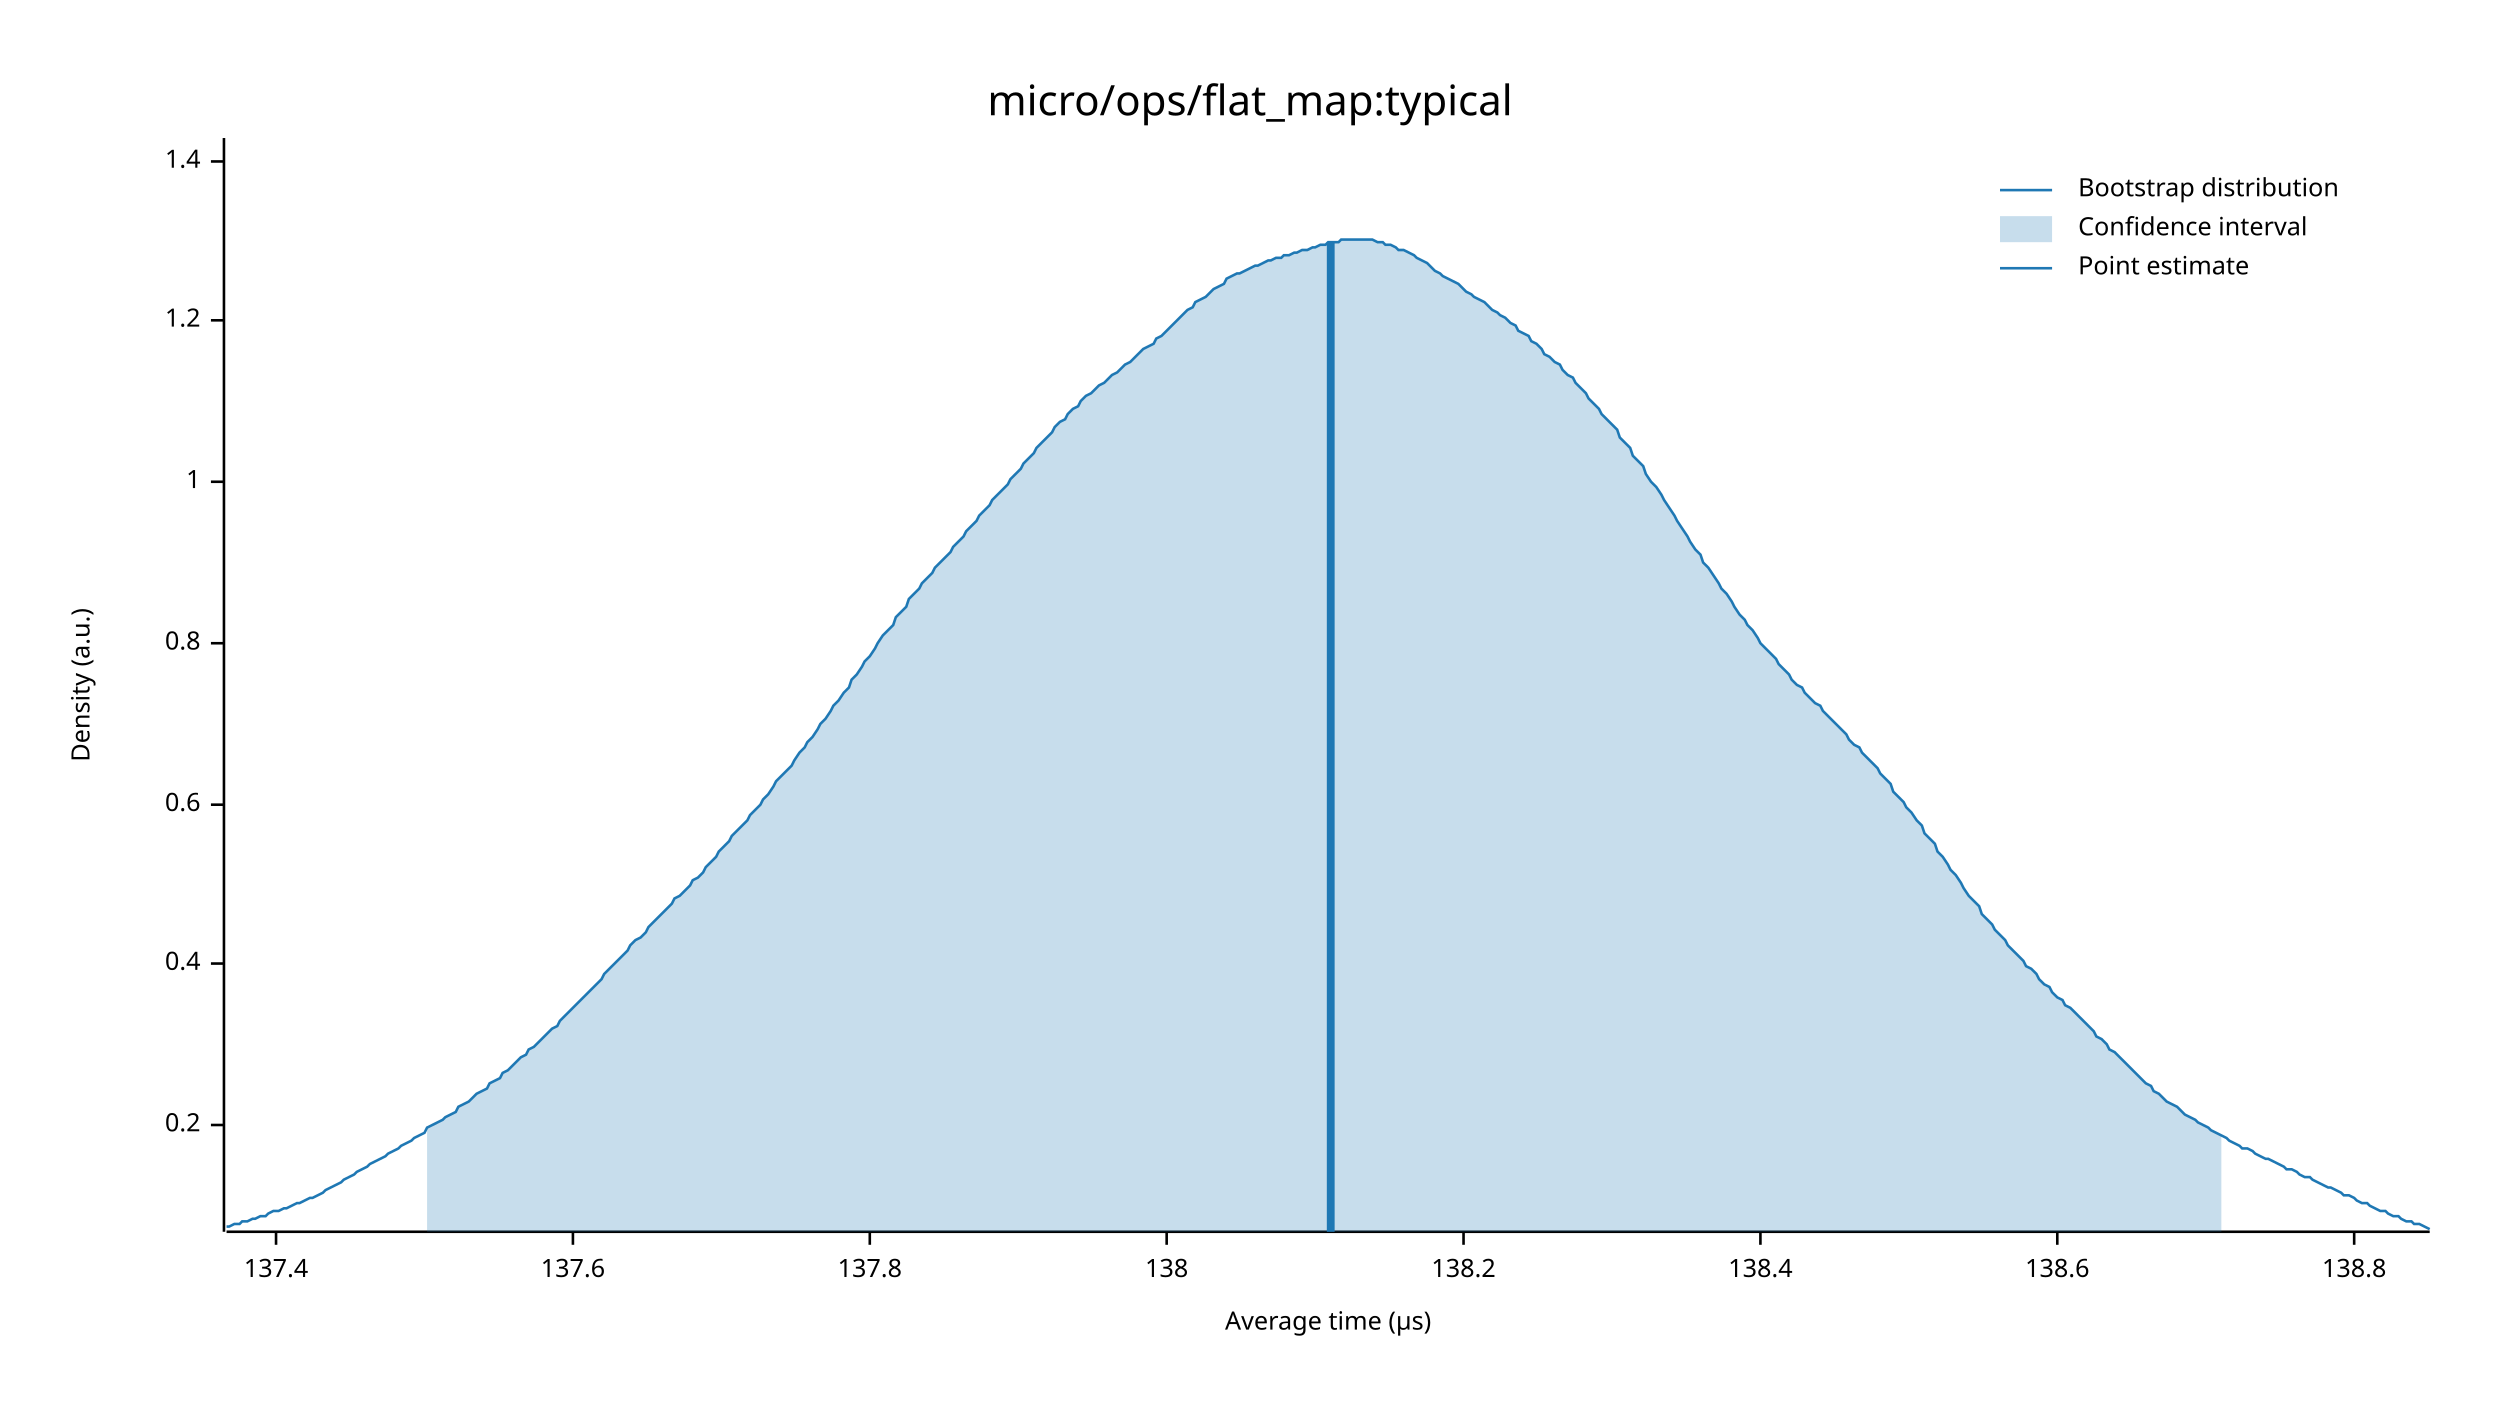
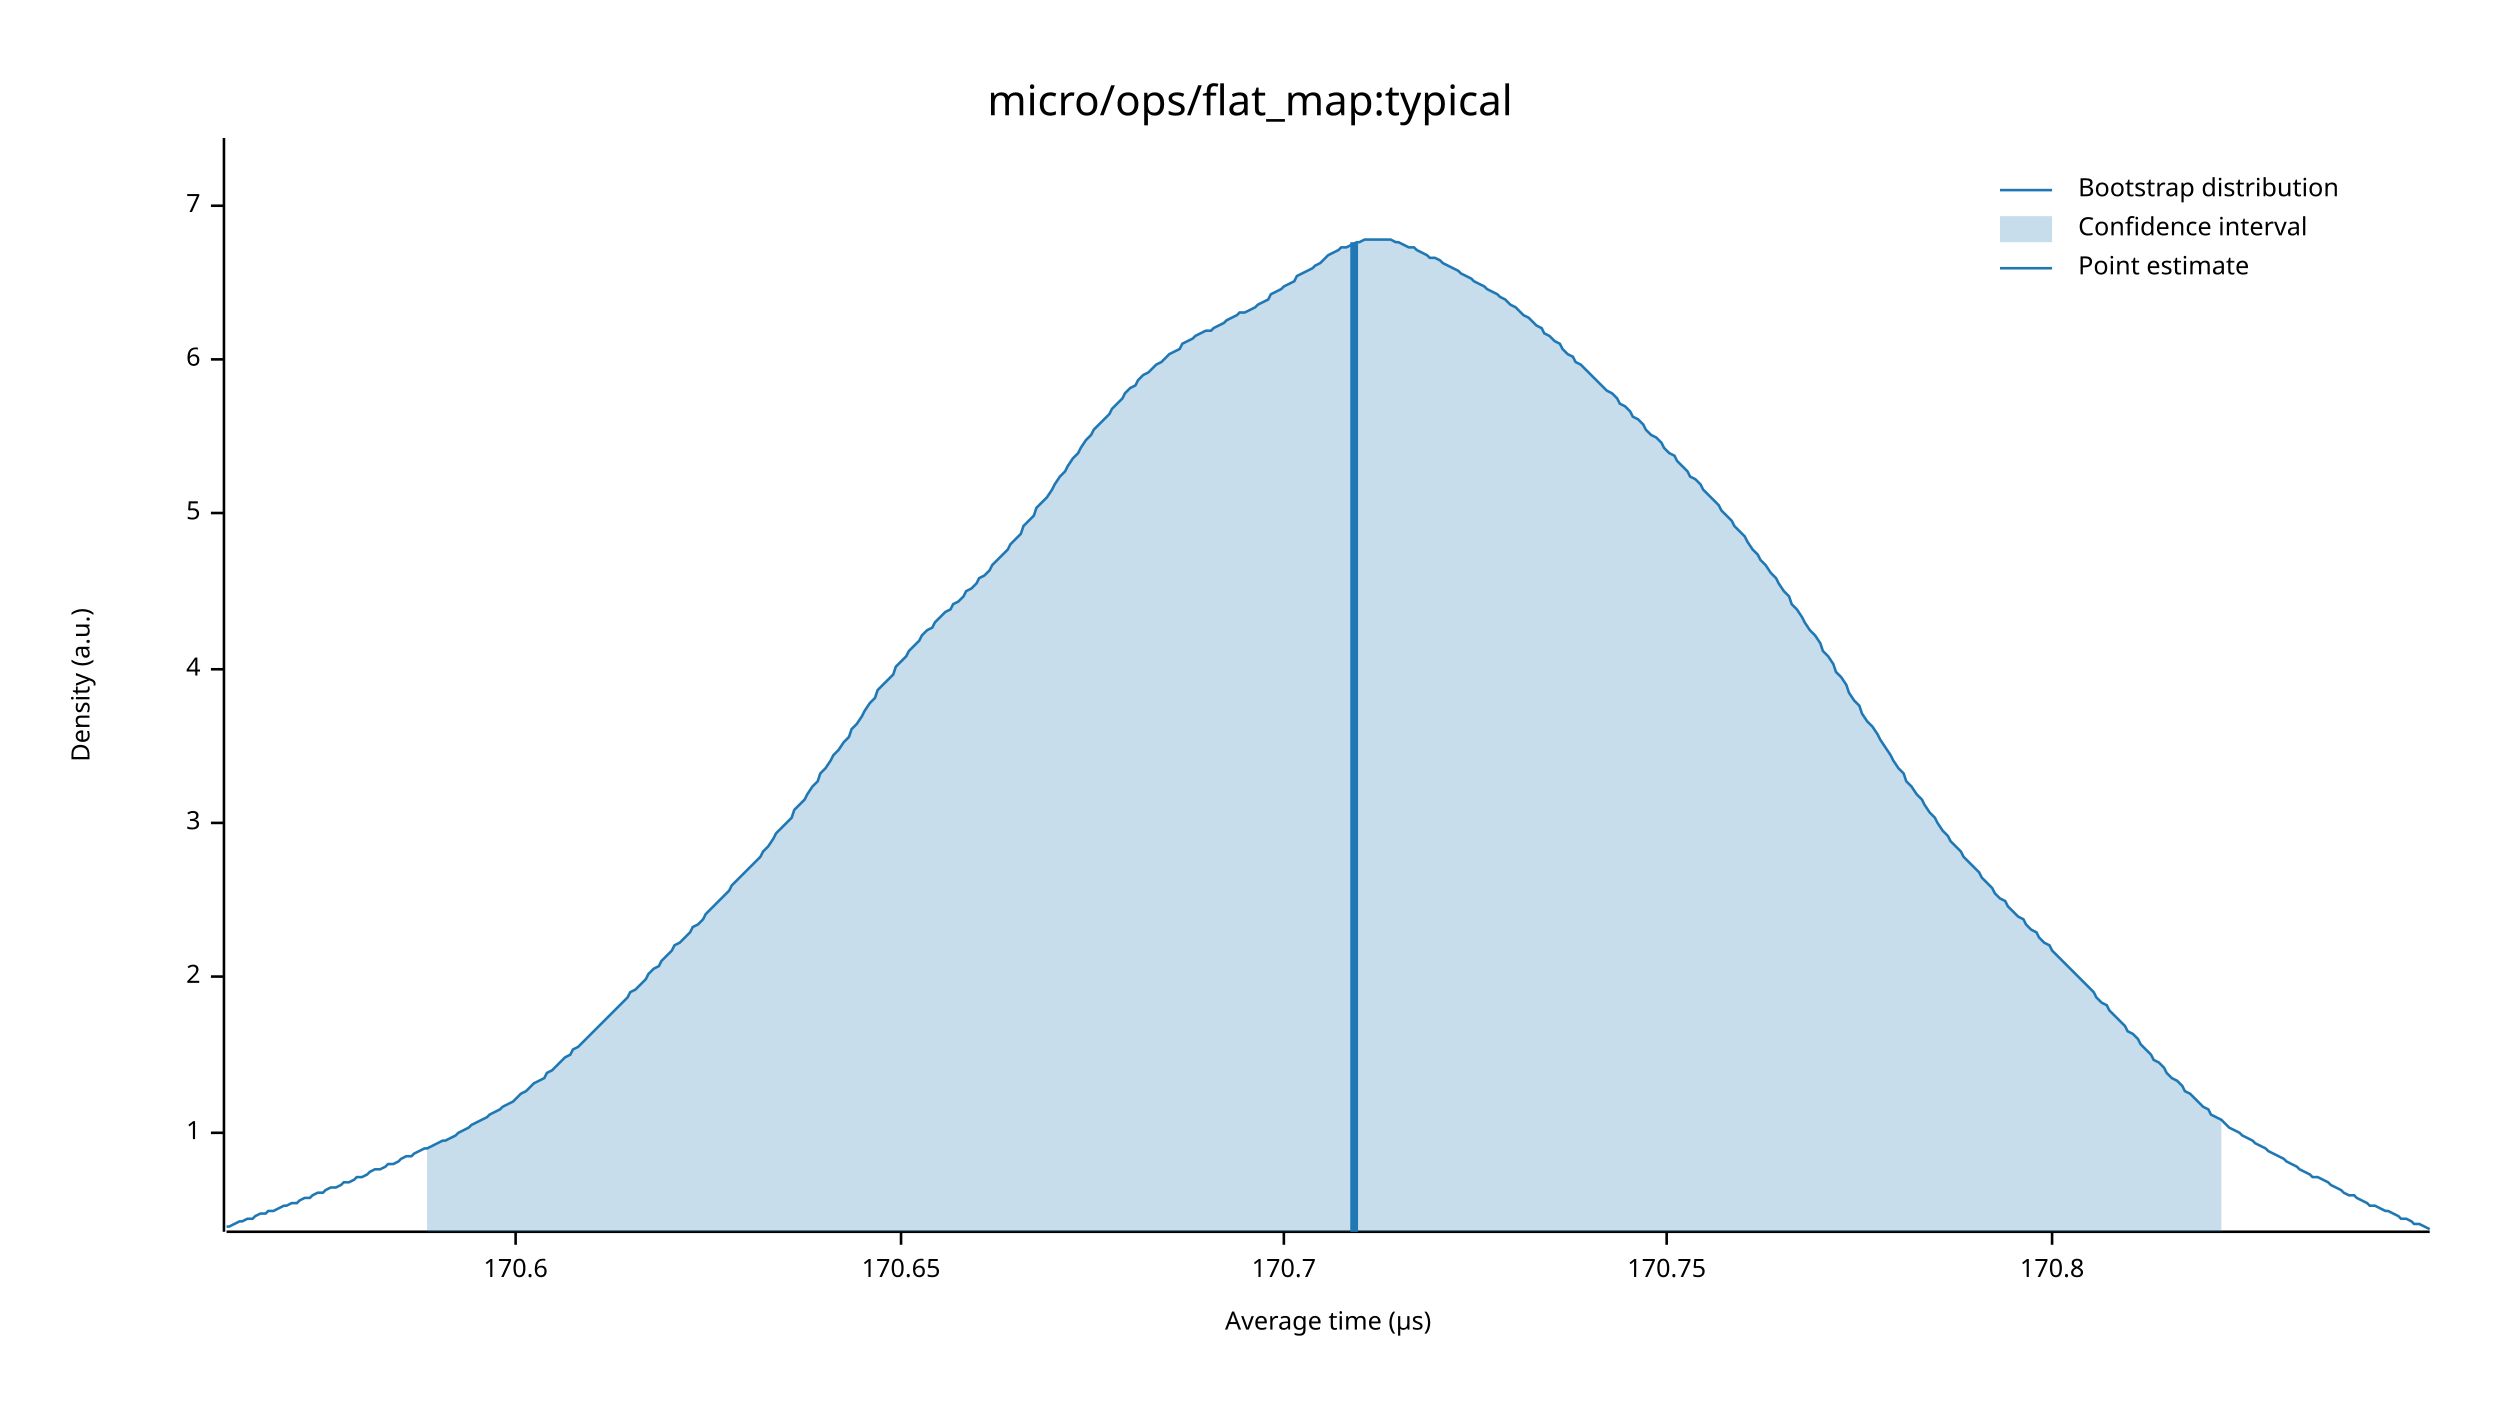
<svg xmlns="http://www.w3.org/2000/svg" width="960" height="540" viewBox="0 0 960 540">
  <text x="480" y="32" dy="0.76em" text-anchor="middle" font-family="sans-serif" font-size="16.129" opacity="1" fill="#000000">
micro/ops/flat_map:typical
</text>
  <text x="27" y="263" dy="0.76em" text-anchor="middle" font-family="sans-serif" font-size="9.677" opacity="1" fill="#000000" transform="rotate(270, 27, 263)">
Density (a.u.)
</text>
  <text x="510" y="513" dy="-0.5ex" text-anchor="middle" font-family="sans-serif" font-size="9.677" opacity="1" fill="#000000">
Average time (µs)
</text>
  <polyline fill="none" opacity="1" stroke="#000000" stroke-width="1" points="86,53 86,473 " />
-   <text x="77" y="432" dy="0.5ex" text-anchor="end" font-family="sans-serif" font-size="9.677" opacity="1" fill="#000000">
- 0.2
- </text>
-   <polyline fill="none" opacity="1" stroke="#000000" stroke-width="1" points="81,432 86,432 " />
-   <text x="77" y="370" dy="0.5ex" text-anchor="end" font-family="sans-serif" font-size="9.677" opacity="1" fill="#000000">
- 0.4
- </text>
-   <polyline fill="none" opacity="1" stroke="#000000" stroke-width="1" points="81,370 86,370 " />
-   <text x="77" y="309" dy="0.5ex" text-anchor="end" font-family="sans-serif" font-size="9.677" opacity="1" fill="#000000">
- 0.6
- </text>
-   <polyline fill="none" opacity="1" stroke="#000000" stroke-width="1" points="81,309 86,309 " />
-   <text x="77" y="247" dy="0.5ex" text-anchor="end" font-family="sans-serif" font-size="9.677" opacity="1" fill="#000000">
- 0.8
- </text>
-   <polyline fill="none" opacity="1" stroke="#000000" stroke-width="1" points="81,247 86,247 " />
-   <text x="77" y="185" dy="0.5ex" text-anchor="end" font-family="sans-serif" font-size="9.677" opacity="1" fill="#000000">
+   <text x="77" y="435" dy="0.5ex" text-anchor="end" font-family="sans-serif" font-size="9.677" opacity="1" fill="#000000">
1
</text>
-   <polyline fill="none" opacity="1" stroke="#000000" stroke-width="1" points="81,185 86,185 " />
-   <text x="77" y="123" dy="0.5ex" text-anchor="end" font-family="sans-serif" font-size="9.677" opacity="1" fill="#000000">
- 1.2
+   <polyline fill="none" opacity="1" stroke="#000000" stroke-width="1" points="81,435 86,435 " />
+   <text x="77" y="375" dy="0.5ex" text-anchor="end" font-family="sans-serif" font-size="9.677" opacity="1" fill="#000000">
+ 2
</text>
-   <polyline fill="none" opacity="1" stroke="#000000" stroke-width="1" points="81,123 86,123 " />
-   <text x="77" y="62" dy="0.5ex" text-anchor="end" font-family="sans-serif" font-size="9.677" opacity="1" fill="#000000">
- 1.4
+   <polyline fill="none" opacity="1" stroke="#000000" stroke-width="1" points="81,375 86,375 " />
+   <text x="77" y="316" dy="0.5ex" text-anchor="end" font-family="sans-serif" font-size="9.677" opacity="1" fill="#000000">
+ 3
</text>
-   <polyline fill="none" opacity="1" stroke="#000000" stroke-width="1" points="81,62 86,62 " />
+   <polyline fill="none" opacity="1" stroke="#000000" stroke-width="1" points="81,316 86,316 " />
+   <text x="77" y="257" dy="0.5ex" text-anchor="end" font-family="sans-serif" font-size="9.677" opacity="1" fill="#000000">
+ 4
+ </text>
+   <polyline fill="none" opacity="1" stroke="#000000" stroke-width="1" points="81,257 86,257 " />
+   <text x="77" y="197" dy="0.5ex" text-anchor="end" font-family="sans-serif" font-size="9.677" opacity="1" fill="#000000">
+ 5
+ </text>
+   <polyline fill="none" opacity="1" stroke="#000000" stroke-width="1" points="81,197 86,197 " />
+   <text x="77" y="138" dy="0.5ex" text-anchor="end" font-family="sans-serif" font-size="9.677" opacity="1" fill="#000000">
+ 6
+ </text>
+   <polyline fill="none" opacity="1" stroke="#000000" stroke-width="1" points="81,138 86,138 " />
+   <text x="77" y="79" dy="0.5ex" text-anchor="end" font-family="sans-serif" font-size="9.677" opacity="1" fill="#000000">
+ 7
+ </text>
+   <polyline fill="none" opacity="1" stroke="#000000" stroke-width="1" points="81,79 86,79 " />
  <polyline fill="none" opacity="1" stroke="#000000" stroke-width="1" points="87,473 933,473 " />
-   <text x="106" y="483" dy="0.76em" text-anchor="middle" font-family="sans-serif" font-size="9.677" opacity="1" fill="#000000">
- 137.4
+   <text x="198" y="483" dy="0.76em" text-anchor="middle" font-family="sans-serif" font-size="9.677" opacity="1" fill="#000000">
+ 170.6
</text>
-   <polyline fill="none" opacity="1" stroke="#000000" stroke-width="1" points="106,473 106,478 " />
-   <text x="220" y="483" dy="0.76em" text-anchor="middle" font-family="sans-serif" font-size="9.677" opacity="1" fill="#000000">
- 137.6
+   <polyline fill="none" opacity="1" stroke="#000000" stroke-width="1" points="198,473 198,478 " />
+   <text x="346" y="483" dy="0.76em" text-anchor="middle" font-family="sans-serif" font-size="9.677" opacity="1" fill="#000000">
+ 170.65
</text>
-   <polyline fill="none" opacity="1" stroke="#000000" stroke-width="1" points="220,473 220,478 " />
-   <text x="334" y="483" dy="0.76em" text-anchor="middle" font-family="sans-serif" font-size="9.677" opacity="1" fill="#000000">
- 137.8
+   <polyline fill="none" opacity="1" stroke="#000000" stroke-width="1" points="346,473 346,478 " />
+   <text x="493" y="483" dy="0.76em" text-anchor="middle" font-family="sans-serif" font-size="9.677" opacity="1" fill="#000000">
+ 170.7
</text>
-   <polyline fill="none" opacity="1" stroke="#000000" stroke-width="1" points="334,473 334,478 " />
-   <text x="448" y="483" dy="0.76em" text-anchor="middle" font-family="sans-serif" font-size="9.677" opacity="1" fill="#000000">
- 138
+   <polyline fill="none" opacity="1" stroke="#000000" stroke-width="1" points="493,473 493,478 " />
+   <text x="640" y="483" dy="0.76em" text-anchor="middle" font-family="sans-serif" font-size="9.677" opacity="1" fill="#000000">
+ 170.75
</text>
-   <polyline fill="none" opacity="1" stroke="#000000" stroke-width="1" points="448,473 448,478 " />
-   <text x="562" y="483" dy="0.76em" text-anchor="middle" font-family="sans-serif" font-size="9.677" opacity="1" fill="#000000">
- 138.2
+   <polyline fill="none" opacity="1" stroke="#000000" stroke-width="1" points="640,473 640,478 " />
+   <text x="788" y="483" dy="0.76em" text-anchor="middle" font-family="sans-serif" font-size="9.677" opacity="1" fill="#000000">
+ 170.8
</text>
-   <polyline fill="none" opacity="1" stroke="#000000" stroke-width="1" points="562,473 562,478 " />
-   <text x="676" y="483" dy="0.76em" text-anchor="middle" font-family="sans-serif" font-size="9.677" opacity="1" fill="#000000">
- 138.4
- </text>
-   <polyline fill="none" opacity="1" stroke="#000000" stroke-width="1" points="676,473 676,478 " />
-   <text x="790" y="483" dy="0.76em" text-anchor="middle" font-family="sans-serif" font-size="9.677" opacity="1" fill="#000000">
- 138.6
- </text>
-   <polyline fill="none" opacity="1" stroke="#000000" stroke-width="1" points="790,473 790,478 " />
-   <text x="904" y="483" dy="0.76em" text-anchor="middle" font-family="sans-serif" font-size="9.677" opacity="1" fill="#000000">
- 138.8
- </text>
-   <polyline fill="none" opacity="1" stroke="#000000" stroke-width="1" points="904,473 904,478 " />
-   <polyline fill="none" opacity="1" stroke="#1F78B4" stroke-width="1" points="87,471 88,471 90,470 92,470 93,469 95,469 97,468 98,468 100,467 102,467 103,466 105,465 107,465 109,464 110,464 112,463 114,462 115,462 117,461 119,460 120,460 122,459 124,458 125,457 127,456 129,455 131,454 132,453 134,452 136,451 137,450 139,449 141,448 142,447 144,446 146,445 148,444 149,443 151,442 153,441 154,440 156,439 158,438 159,437 161,436 163,435 164,433 166,432 168,431 170,430 171,429 173,428 175,427 176,425 178,424 180,423 181,422 183,420 185,419 187,418 188,416 190,415 192,414 193,412 195,411 197,409 198,408 200,406 202,405 203,403 205,402 207,400 209,398 210,397 212,395 214,394 215,392 217,390 219,388 220,387 222,385 224,383 226,381 227,380 229,378 231,376 232,374 234,372 236,370 237,369 239,367 241,365 242,363 244,361 246,360 248,358 249,356 251,354 253,352 254,351 256,349 258,347 259,345 261,344 263,342 265,340 266,338 268,337 270,335 271,333 273,331 275,329 276,327 278,325 280,323 281,321 283,319 285,317 287,315 288,313 290,311 292,309 293,307 295,305 297,302 298,300 300,298 302,296 304,294 305,292 307,289 309,287 310,285 312,283 314,280 315,278 317,276 319,273 320,271 322,269 324,266 326,264 327,261 329,259 331,256 332,254 334,252 336,249 337,247 339,244 341,242 343,240 344,237 346,235 348,233 349,230 351,228 353,226 354,224 356,222 358,220 359,218 361,216 363,214 365,212 366,210 368,208 370,206 371,204 373,202 375,200 376,198 378,196 380,194 381,192 383,190 385,188 387,186 388,184 390,182 392,180 393,178 395,176 397,174 398,172 400,170 402,168 404,166 405,164 407,162 409,161 410,159 412,157 414,156 415,154 417,152 419,151 420,150 422,148 424,147 426,145 427,144 429,143 431,141 432,140 434,139 436,137 437,136 439,134 441,133 443,132 444,130 446,129 448,127 449,126 451,124 453,122 454,121 456,119 458,118 459,116 461,115 463,114 465,112 466,111 468,110 470,109 471,107 473,106 475,105 476,105 478,104 480,103 482,102 483,102 485,101 487,100 488,100 490,99 492,99 493,98 495,98 497,97 498,97 500,96 502,96 504,95 505,95 507,94 509,94 510,93 512,93 514,93 515,92 517,92 519,92 521,92 522,92 524,92 526,92 527,92 529,93 531,93 532,94 534,94 536,95 537,96 539,96 541,97 543,98 544,99 546,100 548,101 549,102 551,104 553,105 554,106 556,107 558,108 560,109 561,110 563,112 565,113 566,114 568,115 570,116 571,117 573,119 575,120 576,121 578,122 580,124 582,125 583,127 585,128 587,129 588,131 590,132 592,134 593,136 595,137 597,139 599,140 600,142 602,144 604,145 605,147 607,149 609,151 610,153 612,155 614,157 615,159 617,161 619,163 621,165 622,168 624,170 626,172 627,175 629,177 631,179 632,182 634,185 636,187 638,190 639,192 641,195 643,198 644,200 646,203 648,206 649,208 651,211 653,213 654,216 656,218 658,221 660,224 661,226 663,228 665,231 666,233 668,236 670,238 671,240 673,242 675,245 676,247 678,249 680,251 682,253 683,255 685,257 687,259 688,261 690,263 692,264 693,266 695,268 697,270 699,271 700,273 702,275 704,277 705,278 707,280 709,282 710,284 712,286 714,287 715,289 717,291 719,293 721,295 722,297 724,299 726,301 727,304 729,306 731,308 732,310 734,312 736,315 738,317 739,320 741,322 743,324 744,327 746,329 748,332 749,334 751,336 753,339 754,341 756,344 758,346 760,348 761,351 763,353 765,355 766,357 768,359 770,361 771,363 773,365 775,367 777,369 778,371 780,372 782,374 783,376 785,378 787,379 788,381 790,383 792,384 793,386 795,387 797,389 799,391 800,392 802,394 804,396 805,398 807,399 809,401 810,403 812,404 814,406 816,408 817,409 819,411 821,413 822,414 824,416 826,417 827,419 829,420 831,422 832,423 834,424 836,425 838,427 839,428 841,429 843,430 844,431 846,432 848,433 849,434 851,435 853,436 855,437 856,438 858,439 860,440 861,441 863,441 865,442 866,443 868,444 870,445 871,445 873,446 875,447 877,448 878,449 880,449 882,450 883,451 885,452 887,452 888,453 890,454 892,455 894,456 895,456 897,457 899,458 900,459 902,459 904,460 905,461 907,462 909,462 910,463 912,464 914,465 916,465 917,466 919,467 921,467 922,468 924,469 926,469 927,470 929,470 931,471 933,472 " />
-   <polygon opacity="0.25" fill="#1F78B4" points="164,433 166,432 168,431 170,430 171,429 173,428 175,427 176,425 178,424 180,423 181,422 183,420 185,419 187,418 188,416 190,415 192,414 193,412 195,411 197,409 198,408 200,406 202,405 203,403 205,402 207,400 209,398 210,397 212,395 214,394 215,392 217,390 219,388 220,387 222,385 224,383 226,381 227,380 229,378 231,376 232,374 234,372 236,370 237,369 239,367 241,365 242,363 244,361 246,360 248,358 249,356 251,354 253,352 254,351 256,349 258,347 259,345 261,344 263,342 265,340 266,338 268,337 270,335 271,333 273,331 275,329 276,327 278,325 280,323 281,321 283,319 285,317 287,315 288,313 290,311 292,309 293,307 295,305 297,302 298,300 300,298 302,296 304,294 305,292 307,289 309,287 310,285 312,283 314,280 315,278 317,276 319,273 320,271 322,269 324,266 326,264 327,261 329,259 331,256 332,254 334,252 336,249 337,247 339,244 341,242 343,240 344,237 346,235 348,233 349,230 351,228 353,226 354,224 356,222 358,220 359,218 361,216 363,214 365,212 366,210 368,208 370,206 371,204 373,202 375,200 376,198 378,196 380,194 381,192 383,190 385,188 387,186 388,184 390,182 392,180 393,178 395,176 397,174 398,172 400,170 402,168 404,166 405,164 407,162 409,161 410,159 412,157 414,156 415,154 417,152 419,151 420,150 422,148 424,147 426,145 427,144 429,143 431,141 432,140 434,139 436,137 437,136 439,134 441,133 443,132 444,130 446,129 448,127 449,126 451,124 453,122 454,121 456,119 458,118 459,116 461,115 463,114 465,112 466,111 468,110 470,109 471,107 473,106 475,105 476,105 478,104 480,103 482,102 483,102 485,101 487,100 488,100 490,99 492,99 493,98 495,98 497,97 498,97 500,96 502,96 504,95 505,95 507,94 509,94 510,93 512,93 514,93 515,92 517,92 519,92 521,92 522,92 524,92 526,92 527,92 529,93 531,93 532,94 534,94 536,95 537,96 539,96 541,97 543,98 544,99 546,100 548,101 549,102 551,104 553,105 554,106 556,107 558,108 560,109 561,110 563,112 565,113 566,114 568,115 570,116 571,117 573,119 575,120 576,121 578,122 580,124 582,125 583,127 585,128 587,129 588,131 590,132 592,134 593,136 595,137 597,139 599,140 600,142 602,144 604,145 605,147 607,149 609,151 610,153 612,155 614,157 615,159 617,161 619,163 621,165 622,168 624,170 626,172 627,175 629,177 631,179 632,182 634,185 636,187 638,190 639,192 641,195 643,198 644,200 646,203 648,206 649,208 651,211 653,213 654,216 656,218 658,221 660,224 661,226 663,228 665,231 666,233 668,236 670,238 671,240 673,242 675,245 676,247 678,249 680,251 682,253 683,255 685,257 687,259 688,261 690,263 692,264 693,266 695,268 697,270 699,271 700,273 702,275 704,277 705,278 707,280 709,282 710,284 712,286 714,287 715,289 717,291 719,293 721,295 722,297 724,299 726,301 727,304 729,306 731,308 732,310 734,312 736,315 738,317 739,320 741,322 743,324 744,327 746,329 748,332 749,334 751,336 753,339 754,341 756,344 758,346 760,348 761,351 763,353 765,355 766,357 768,359 770,361 771,363 773,365 775,367 777,369 778,371 780,372 782,374 783,376 785,378 787,379 788,381 790,383 792,384 793,386 795,387 797,389 799,391 800,392 802,394 804,396 805,398 807,399 809,401 810,403 812,404 814,406 816,408 817,409 819,411 821,413 822,414 824,416 826,417 827,419 829,420 831,422 832,423 834,424 836,425 838,427 839,428 841,429 843,430 844,431 846,432 848,433 849,434 851,435 853,436 853,473 164,473 " />
-   <polyline fill="none" opacity="1" stroke="#1F78B4" stroke-width="3" points="511,473 511,93 " />
+   <polyline fill="none" opacity="1" stroke="#000000" stroke-width="1" points="788,473 788,478 " />
+   <polyline fill="none" opacity="1" stroke="#1F78B4" stroke-width="1" points="87,471 88,471 90,470 92,469 93,469 95,468 97,468 98,467 100,466 102,466 103,465 105,465 107,464 109,463 110,463 112,462 114,462 115,461 117,460 119,460 120,459 122,458 124,458 125,457 127,456 129,456 131,455 132,454 134,454 136,453 137,452 139,452 141,451 142,450 144,449 146,449 148,448 149,447 151,447 153,446 154,445 156,444 158,444 159,443 161,442 163,441 164,441 166,440 168,439 170,438 171,438 173,437 175,436 176,435 178,434 180,433 181,432 183,431 185,430 187,429 188,428 190,427 192,426 193,425 195,424 197,423 198,422 200,420 202,419 203,418 205,416 207,415 209,414 210,412 212,411 214,409 215,408 217,406 219,405 220,403 222,402 224,400 226,398 227,397 229,395 231,393 232,392 234,390 236,388 237,387 239,385 241,383 242,381 244,380 246,378 248,376 249,374 251,372 253,371 254,369 256,367 258,365 259,363 261,362 263,360 265,358 266,356 268,355 270,353 271,351 273,349 275,347 276,346 278,344 280,342 281,340 283,338 285,336 287,334 288,333 290,331 292,329 293,327 295,325 297,322 298,320 300,318 302,316 304,314 305,311 307,309 309,307 310,305 312,302 314,300 315,297 317,295 319,292 320,290 322,288 324,285 326,283 327,280 329,278 331,275 332,273 334,270 336,268 337,265 339,263 341,261 343,259 344,256 346,254 348,252 349,250 351,248 353,246 354,244 356,242 358,241 359,239 361,237 363,235 365,234 366,232 368,231 370,229 371,227 373,226 375,224 376,222 378,221 380,219 381,217 383,215 385,213 387,211 388,209 390,207 392,205 393,202 395,200 397,198 398,195 400,193 402,191 404,188 405,186 407,183 409,181 410,179 412,176 414,174 415,172 417,169 419,167 420,165 422,163 424,161 426,159 427,157 429,155 431,153 432,151 434,149 436,148 437,146 439,144 441,143 443,141 444,140 446,139 448,137 449,136 451,135 453,134 454,132 456,131 458,130 459,129 461,128 463,127 465,127 466,126 468,125 470,124 471,123 473,122 475,121 476,120 478,120 480,119 482,118 483,117 485,116 487,115 488,113 490,112 492,111 493,110 495,109 497,108 498,106 500,105 502,104 504,103 505,102 507,101 509,99 510,98 512,97 514,96 515,95 517,95 519,94 521,93 522,93 524,92 526,92 527,92 529,92 531,92 532,92 534,92 536,93 537,93 539,94 541,95 543,95 544,96 546,97 548,98 549,99 551,99 553,100 554,101 556,102 558,103 560,104 561,105 563,106 565,107 566,108 568,109 570,110 571,111 573,112 575,113 576,114 578,115 580,117 582,118 583,119 585,121 587,122 588,123 590,125 592,126 593,128 595,129 597,131 599,132 600,134 602,136 604,137 605,139 607,140 609,142 610,143 612,145 614,147 615,148 617,150 619,151 621,153 622,155 624,156 626,158 627,160 629,161 631,163 632,165 634,167 636,168 638,170 639,172 641,174 643,175 644,177 646,179 648,181 649,183 651,184 653,186 654,188 656,190 658,192 660,194 661,196 663,198 665,200 666,202 668,204 670,206 671,208 673,211 675,213 676,215 678,217 680,220 682,222 683,224 685,227 687,229 688,232 690,234 692,237 693,239 695,242 697,244 699,247 700,250 702,252 704,255 705,258 707,260 709,263 710,266 712,269 714,271 715,274 717,277 719,279 721,282 722,284 724,287 726,290 727,292 729,295 731,297 732,300 734,302 736,305 738,307 739,309 741,312 743,314 744,316 746,319 748,321 749,323 751,325 753,327 754,329 756,331 758,333 760,335 761,337 763,339 765,341 766,343 768,345 770,346 771,348 773,350 775,352 777,353 778,355 780,357 782,358 783,360 785,362 787,363 788,365 790,367 792,369 793,370 795,372 797,374 799,376 800,377 802,379 804,381 805,383 807,385 809,386 810,388 812,390 814,392 816,394 817,396 819,397 821,399 822,401 824,403 826,405 827,407 829,408 831,410 832,412 834,414 836,415 838,417 839,419 841,420 843,422 844,423 846,425 848,426 849,428 851,429 853,430 855,432 856,433 858,434 860,435 861,436 863,437 865,438 866,439 868,440 870,441 871,442 873,443 875,444 877,445 878,446 880,447 882,448 883,449 885,450 887,451 888,452 890,452 892,453 894,454 895,455 897,456 899,457 900,458 902,459 904,459 905,460 907,461 909,462 910,463 912,463 914,464 916,465 917,465 919,466 921,467 922,468 924,468 926,469 927,470 929,470 931,471 933,472 " />
+   <polygon opacity="0.25" fill="#1F78B4" points="164,441 166,440 168,439 170,438 171,438 173,437 175,436 176,435 178,434 180,433 181,432 183,431 185,430 187,429 188,428 190,427 192,426 193,425 195,424 197,423 198,422 200,420 202,419 203,418 205,416 207,415 209,414 210,412 212,411 214,409 215,408 217,406 219,405 220,403 222,402 224,400 226,398 227,397 229,395 231,393 232,392 234,390 236,388 237,387 239,385 241,383 242,381 244,380 246,378 248,376 249,374 251,372 253,371 254,369 256,367 258,365 259,363 261,362 263,360 265,358 266,356 268,355 270,353 271,351 273,349 275,347 276,346 278,344 280,342 281,340 283,338 285,336 287,334 288,333 290,331 292,329 293,327 295,325 297,322 298,320 300,318 302,316 304,314 305,311 307,309 309,307 310,305 312,302 314,300 315,297 317,295 319,292 320,290 322,288 324,285 326,283 327,280 329,278 331,275 332,273 334,270 336,268 337,265 339,263 341,261 343,259 344,256 346,254 348,252 349,250 351,248 353,246 354,244 356,242 358,241 359,239 361,237 363,235 365,234 366,232 368,231 370,229 371,227 373,226 375,224 376,222 378,221 380,219 381,217 383,215 385,213 387,211 388,209 390,207 392,205 393,202 395,200 397,198 398,195 400,193 402,191 404,188 405,186 407,183 409,181 410,179 412,176 414,174 415,172 417,169 419,167 420,165 422,163 424,161 426,159 427,157 429,155 431,153 432,151 434,149 436,148 437,146 439,144 441,143 443,141 444,140 446,139 448,137 449,136 451,135 453,134 454,132 456,131 458,130 459,129 461,128 463,127 465,127 466,126 468,125 470,124 471,123 473,122 475,121 476,120 478,120 480,119 482,118 483,117 485,116 487,115 488,113 490,112 492,111 493,110 495,109 497,108 498,106 500,105 502,104 504,103 505,102 507,101 509,99 510,98 512,97 514,96 515,95 517,95 519,94 521,93 522,93 524,92 526,92 527,92 529,92 531,92 532,92 534,92 536,93 537,93 539,94 541,95 543,95 544,96 546,97 548,98 549,99 551,99 553,100 554,101 556,102 558,103 560,104 561,105 563,106 565,107 566,108 568,109 570,110 571,111 573,112 575,113 576,114 578,115 580,117 582,118 583,119 585,121 587,122 588,123 590,125 592,126 593,128 595,129 597,131 599,132 600,134 602,136 604,137 605,139 607,140 609,142 610,143 612,145 614,147 615,148 617,150 619,151 621,153 622,155 624,156 626,158 627,160 629,161 631,163 632,165 634,167 636,168 638,170 639,172 641,174 643,175 644,177 646,179 648,181 649,183 651,184 653,186 654,188 656,190 658,192 660,194 661,196 663,198 665,200 666,202 668,204 670,206 671,208 673,211 675,213 676,215 678,217 680,220 682,222 683,224 685,227 687,229 688,232 690,234 692,237 693,239 695,242 697,244 699,247 700,250 702,252 704,255 705,258 707,260 709,263 710,266 712,269 714,271 715,274 717,277 719,279 721,282 722,284 724,287 726,290 727,292 729,295 731,297 732,300 734,302 736,305 738,307 739,309 741,312 743,314 744,316 746,319 748,321 749,323 751,325 753,327 754,329 756,331 758,333 760,335 761,337 763,339 765,341 766,343 768,345 770,346 771,348 773,350 775,352 777,353 778,355 780,357 782,358 783,360 785,362 787,363 788,365 790,367 792,369 793,370 795,372 797,374 799,376 800,377 802,379 804,381 805,383 807,385 809,386 810,388 812,390 814,392 816,394 817,396 819,397 821,399 822,401 824,403 826,405 827,407 829,408 831,410 832,412 834,414 836,415 838,417 839,419 841,420 843,422 844,423 846,425 848,426 849,428 851,429 853,430 853,473 164,473 " />
+   <polyline fill="none" opacity="1" stroke="#1F78B4" stroke-width="3" points="520,473 520,93 " />
  <text x="798" y="68" dy="0.76em" text-anchor="start" font-family="sans-serif" font-size="9.677" opacity="1" fill="#000000">
Bootstrap distribution
</text>
  <text x="798" y="83" dy="0.76em" text-anchor="start" font-family="sans-serif" font-size="9.677" opacity="1" fill="#000000">
Confidence interval
</text>
  <text x="798" y="98" dy="0.76em" text-anchor="start" font-family="sans-serif" font-size="9.677" opacity="1" fill="#000000">
Point estimate
</text>
  <polyline fill="none" opacity="1" stroke="#1F78B4" stroke-width="1" points="768,73 788,73 " />
  <rect x="768" y="83" width="20" height="10" opacity="0.25" fill="#1F78B4" stroke="none" />
  <polyline fill="none" opacity="1" stroke="#1F78B4" stroke-width="1" points="768,103 788,103 " />
</svg>
